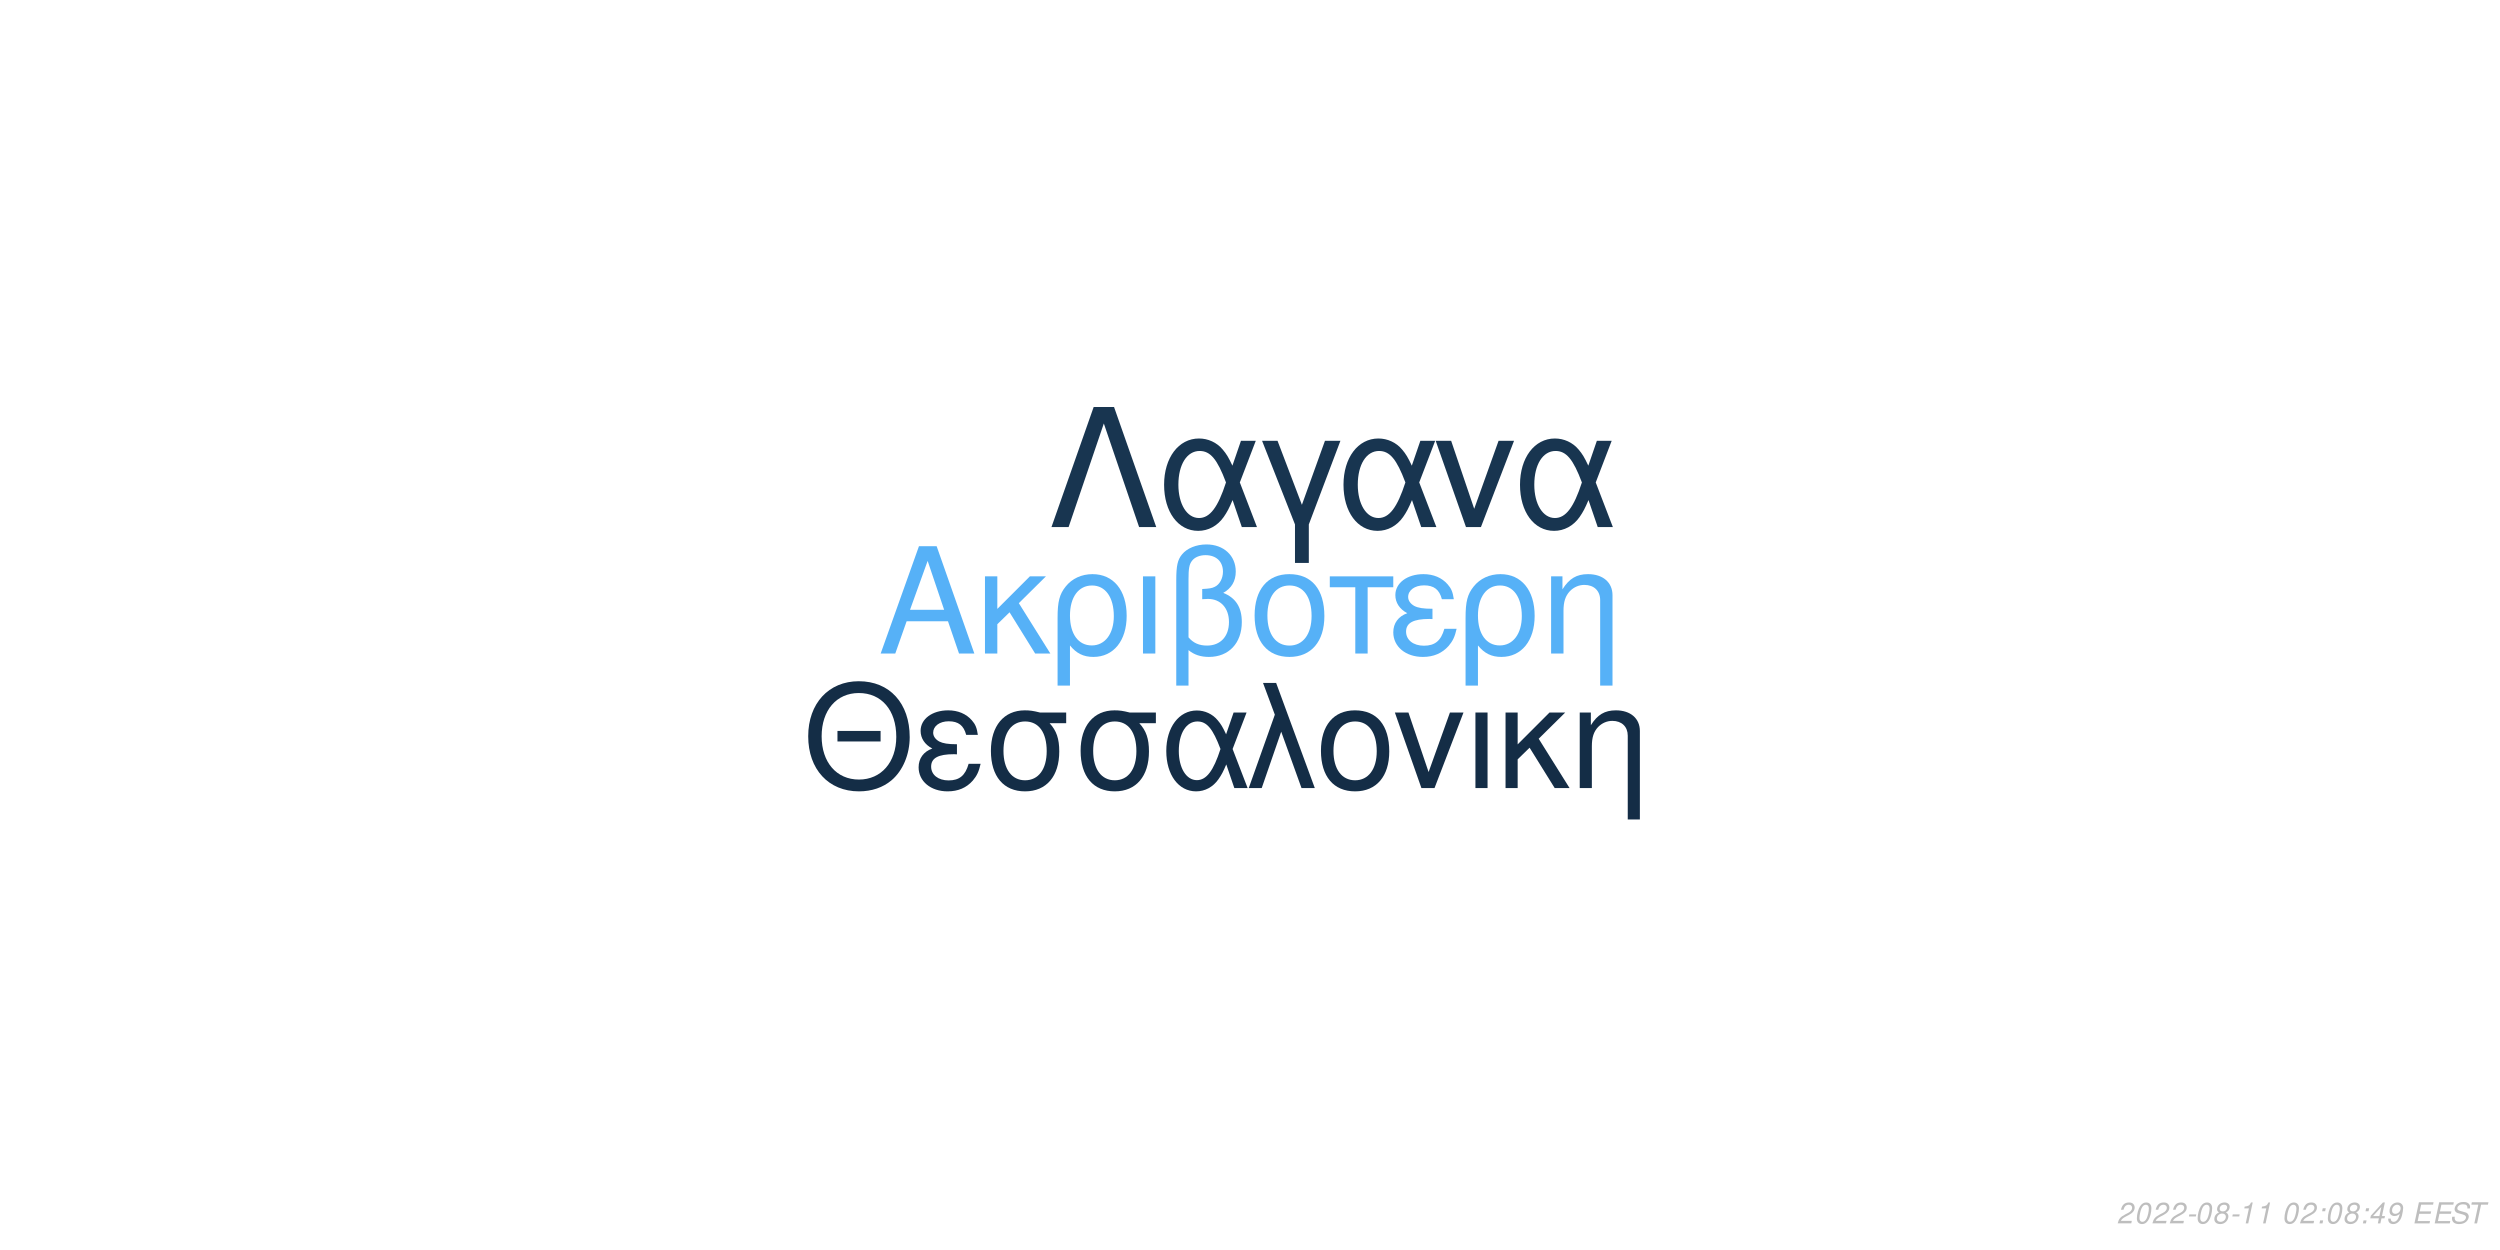
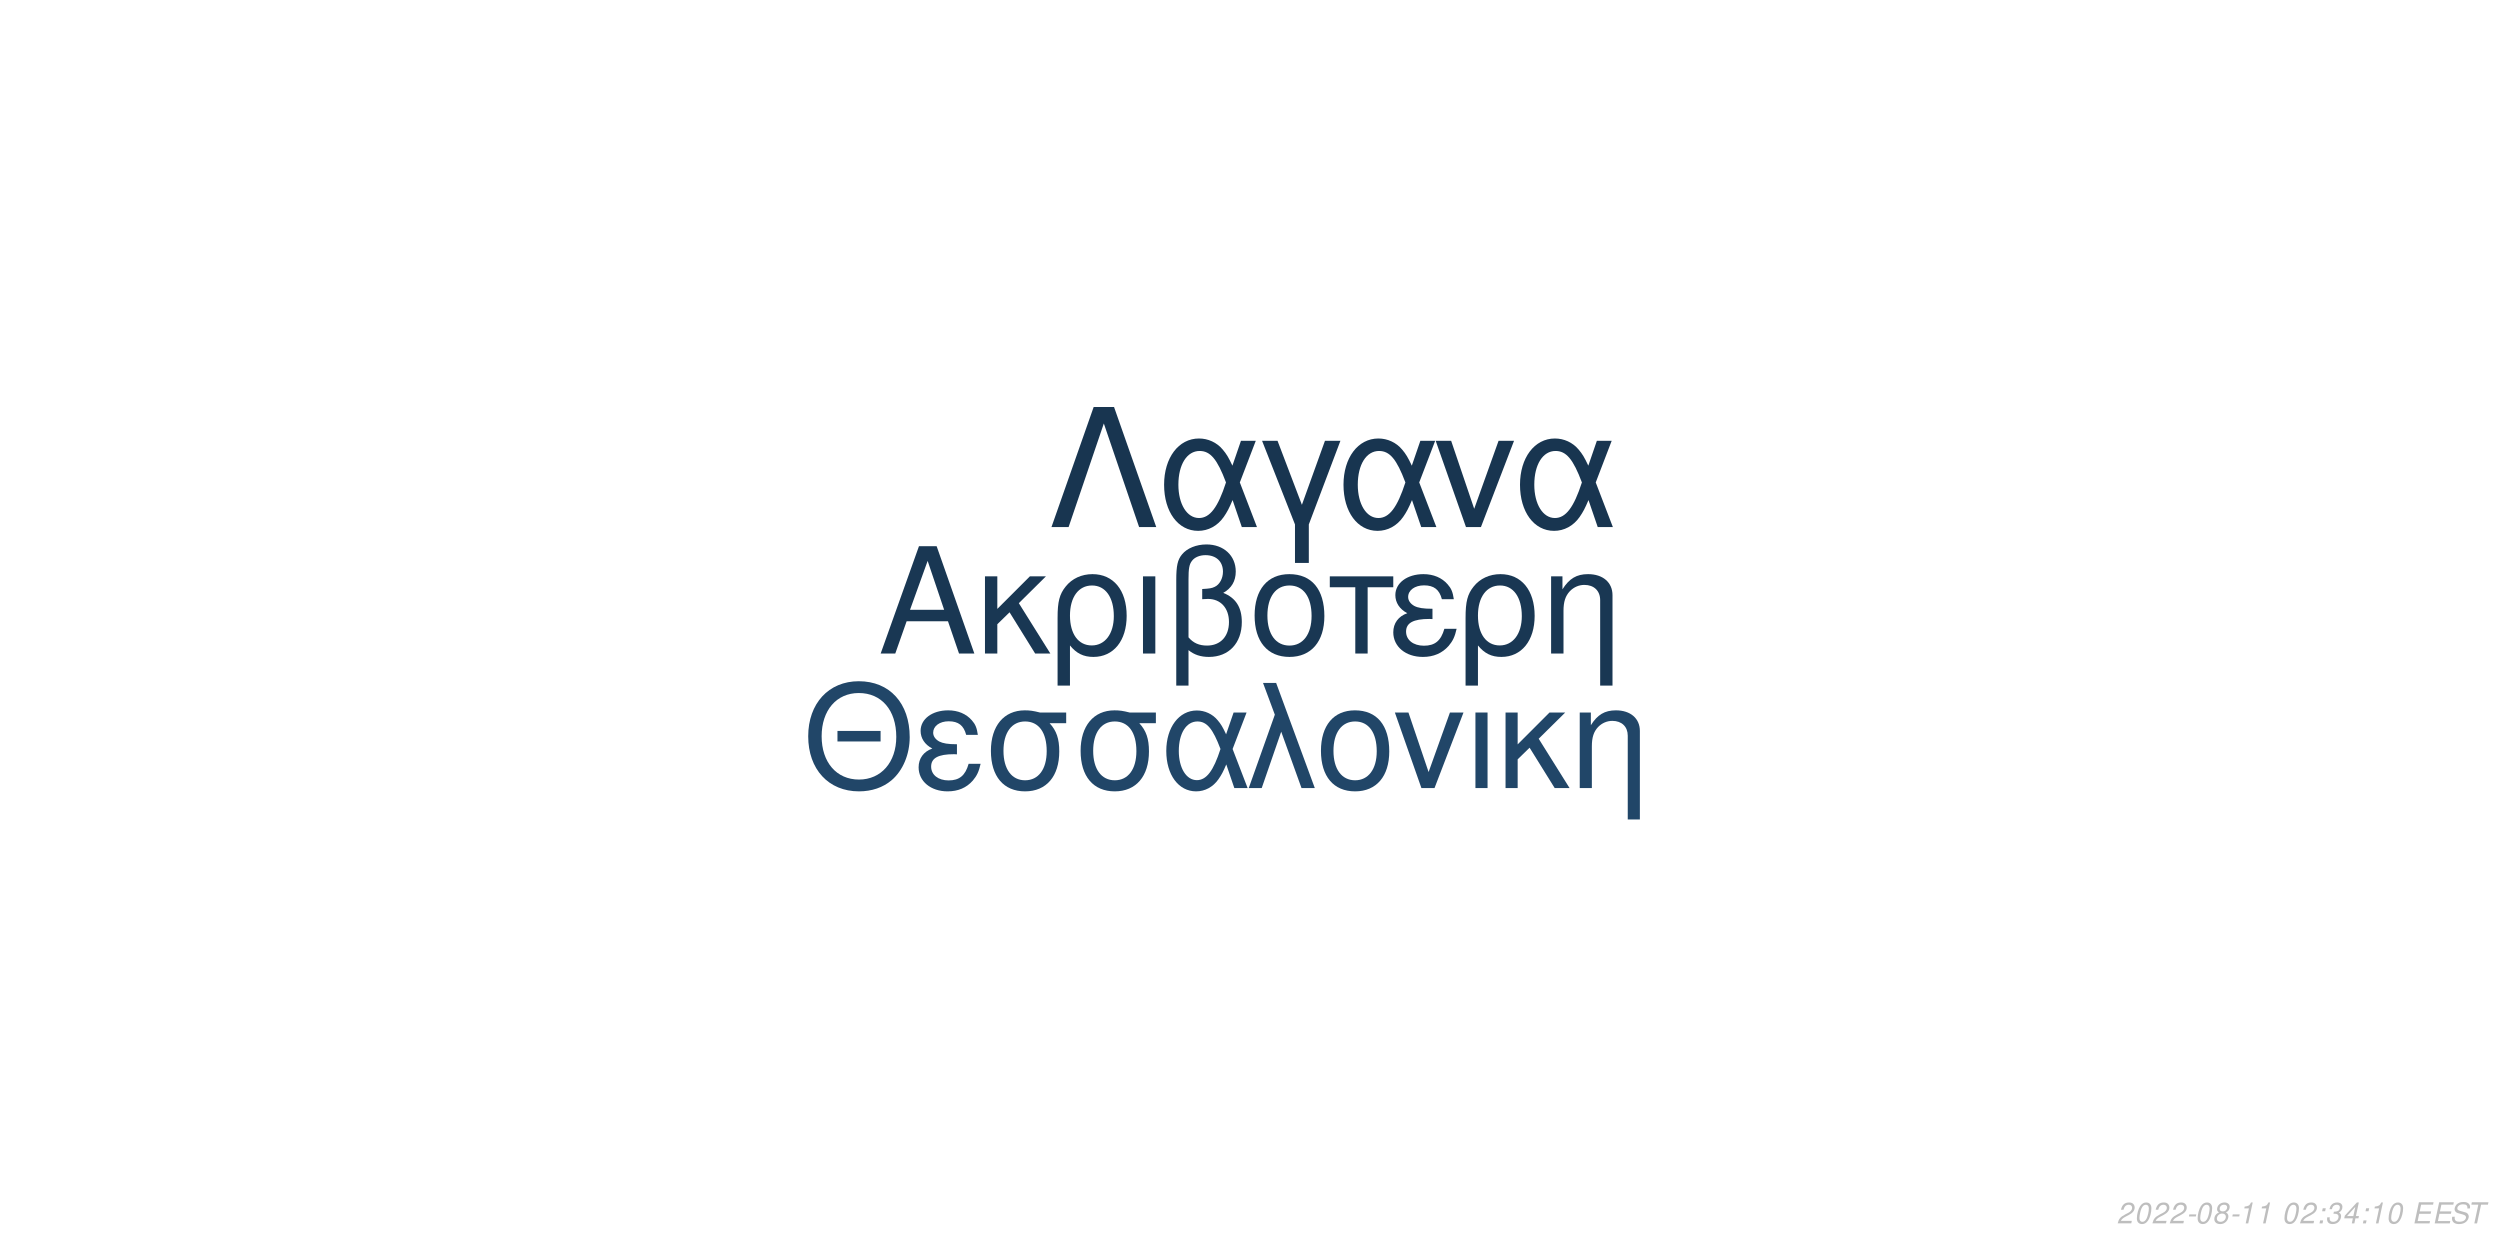
<svg xmlns="http://www.w3.org/2000/svg" xmlns:xlink="http://www.w3.org/1999/xlink" width="864pt" height="432pt" viewBox="0 0 864 432" version="1.1">
  <defs>
    <g>
      <symbol overflow="visible" id="glyph0-0">
        <path style="stroke:none;" d="" />
      </symbol>
      <symbol overflow="visible" id="glyph0-1">
        <path style="stroke:none;" d="M 24.125 -11.141 L 27.938 0 L 33.234 0 L 20.203 -37.094 L 14.094 -37.094 L 0.859 0 L 5.906 0 L 9.828 -11.141 Z M 22.797 -15.109 L 11 -15.109 L 17.094 -32.016 Z M 22.797 -15.109 " />
      </symbol>
      <symbol overflow="visible" id="glyph0-2">
        <path style="stroke:none;" d="M 7.172 -15.422 L 7.172 -26.672 L 2.906 -26.672 L 2.906 0 L 7.172 0 L 7.172 -10.125 L 11.406 -14.25 L 20.25 0 L 25.5 0 L 14.609 -17.406 L 23.969 -26.672 L 18.422 -26.672 Z M 7.172 -15.422 " />
      </symbol>
      <symbol overflow="visible" id="glyph0-3">
        <path style="stroke:none;" d="M 3 11.094 L 7.281 11.094 L 7.281 -2.797 C 9.516 -0.047 11.953 1.172 15.375 1.172 C 22.344 1.172 26.875 -4.422 26.875 -13.031 C 26.875 -21.891 22.297 -27.438 15.062 -27.438 C 11.297 -27.438 7.984 -25.906 5.797 -23.156 C 3.672 -20.516 3 -17.969 3 -12.359 Z M 14.906 -23.516 C 19.547 -23.516 22.438 -19.438 22.438 -12.922 C 22.438 -6.812 19.391 -2.797 14.812 -2.797 C 10.172 -2.797 7.281 -6.766 7.281 -13.125 C 7.281 -19.484 10.234 -23.516 14.906 -23.516 Z M 14.906 -23.516 " />
      </symbol>
      <symbol overflow="visible" id="glyph0-4">
        <path style="stroke:none;" d="M 3.516 0 L 7.781 0 L 7.781 -26.672 L 3.516 -26.672 Z M 3.516 0 " />
      </symbol>
      <symbol overflow="visible" id="glyph0-5">
        <path style="stroke:none;" d="M 4.016 11.094 L 8.25 11.094 L 8.25 -1.172 C 10.172 0.406 12.422 1.172 15.312 1.172 C 22.188 1.172 26.672 -3.609 26.672 -10.891 C 26.672 -15.984 24.578 -19.234 20.25 -20.969 C 23.109 -22.547 24.578 -25.031 24.578 -28.344 C 24.578 -33.844 20.406 -37.703 14.453 -37.703 C 10.938 -37.703 7.734 -36.391 6 -34.25 C 4.484 -32.422 4.016 -30.328 4.016 -25.391 Z M 8.25 -25.656 C 8.25 -29.359 8.5 -30.844 9.469 -32.062 C 10.375 -33.281 12.156 -34 14.094 -34 C 17.812 -34 20.156 -31.812 20.156 -28.297 C 20.156 -25.953 18.984 -23.812 17.297 -23.047 C 16.281 -22.547 15.469 -22.438 12.984 -22.297 L 12.984 -18.781 C 13.734 -18.828 14.344 -18.875 14.969 -18.875 C 19.344 -18.875 22.234 -15.719 22.234 -10.891 C 22.234 -5.906 19.281 -2.75 14.656 -2.75 C 11.953 -2.75 9.922 -3.609 8.25 -5.594 Z M 8.25 -25.656 " />
      </symbol>
      <symbol overflow="visible" id="glyph0-6">
        <path style="stroke:none;" d="M 14.094 -27.438 C 6.562 -27.438 2.094 -22.094 2.094 -13.125 C 2.094 -4.125 6.562 1.172 14.141 1.172 C 21.672 1.172 26.203 -4.172 26.203 -12.922 C 26.203 -22.188 21.828 -27.438 14.094 -27.438 Z M 14.141 -23.516 C 18.938 -23.516 21.781 -19.594 21.781 -12.984 C 21.781 -6.672 18.828 -2.75 14.141 -2.75 C 9.422 -2.75 6.516 -6.672 6.516 -13.125 C 6.516 -19.594 9.422 -23.516 14.141 -23.516 Z M 14.141 -23.516 " />
      </symbol>
      <symbol overflow="visible" id="glyph0-7">
        <path style="stroke:none;" d="M 7.891 0 L 12.156 0 L 12.156 -22.906 L 21.016 -22.906 L 21.016 -26.672 L -0.922 -26.672 L -0.922 -22.906 L 7.891 -22.906 Z M 7.891 0 " />
      </symbol>
      <symbol overflow="visible" id="glyph0-8">
        <path style="stroke:none;" d="M 14.562 -15.469 C 11.344 -15.469 9.562 -15.781 8.297 -16.438 C 6.922 -17.203 6.156 -18.328 6.156 -19.547 C 6.156 -21.891 8.453 -23.562 11.656 -23.562 C 15.062 -23.562 16.953 -22.094 17.812 -18.781 L 21.938 -18.781 C 21.578 -21.266 21.062 -22.5 19.797 -23.922 C 17.812 -26.203 14.906 -27.438 11.453 -27.438 C 5.797 -27.438 1.734 -24.375 1.734 -20.203 C 1.734 -17.609 3.156 -15.375 5.859 -13.938 C 2.797 -12.875 1.016 -10.484 1.016 -7.328 C 1.016 -2.391 5.297 1.172 11.25 1.172 C 14.969 1.172 17.906 -0.109 20.156 -2.641 C 21.578 -4.328 22.297 -5.797 22.906 -8.547 L 18.672 -8.547 C 17.5 -4.422 15.422 -2.703 11.609 -2.703 C 7.938 -2.703 5.438 -4.688 5.438 -7.578 C 5.438 -10.578 7.938 -11.953 13.484 -11.953 C 13.641 -11.953 14.094 -11.953 14.562 -11.906 Z M 14.562 -15.469 " />
      </symbol>
      <symbol overflow="visible" id="glyph0-9">
        <path style="stroke:none;" d="M 3.562 -26.672 L 3.562 0 L 7.844 0 L 7.844 -14.703 C 7.844 -17.906 8.5 -19.891 10.031 -21.531 C 11.406 -22.953 13.188 -23.719 15.062 -23.719 C 18.375 -23.719 20.516 -21.672 20.516 -18.469 L 20.516 11.094 L 24.781 11.094 L 24.781 -20.156 C 24.781 -24.578 21.469 -27.438 16.328 -27.438 C 12.359 -27.438 9.828 -25.906 7.484 -22.188 L 7.484 -26.672 Z M 3.562 -26.672 " />
      </symbol>
      <symbol overflow="visible" id="glyph1-0">
        <path style="stroke:none;" d="" />
      </symbol>
      <symbol overflow="visible" id="glyph1-1">
        <path style="stroke:none;" d="M 26.859 -19.734 L 11.953 -19.734 L 11.953 -16.094 L 26.859 -16.094 Z M 19.328 -36.922 C 8.922 -36.922 1.844 -29.25 1.844 -17.891 C 1.844 -6.484 8.875 1.141 19.391 1.141 C 23.812 1.141 27.703 -0.203 30.641 -2.688 C 34.578 -6.031 36.922 -11.656 36.922 -17.594 C 36.922 -29.297 30 -36.922 19.328 -36.922 Z M 19.328 -32.844 C 27.203 -32.844 32.281 -26.906 32.281 -17.688 C 32.281 -8.922 27.062 -2.938 19.391 -2.938 C 11.609 -2.938 6.484 -8.922 6.484 -17.891 C 6.484 -26.859 11.609 -32.844 19.328 -32.844 Z M 19.328 -32.844 " />
      </symbol>
      <symbol overflow="visible" id="glyph1-2">
        <path style="stroke:none;" d="M 14.25 -15.141 C 11.109 -15.141 9.375 -15.453 8.125 -16.094 C 6.781 -16.844 6.031 -17.938 6.031 -19.141 C 6.031 -21.422 8.266 -23.078 11.406 -23.078 C 14.75 -23.078 16.594 -21.625 17.438 -18.391 L 21.469 -18.391 C 21.125 -20.828 20.625 -22.031 19.391 -23.422 C 17.438 -25.656 14.594 -26.859 11.219 -26.859 C 5.688 -26.859 1.688 -23.875 1.688 -19.781 C 1.688 -17.234 3.094 -15.047 5.734 -13.656 C 2.734 -12.609 1 -10.266 1 -7.172 C 1 -2.344 5.188 1.141 11.016 1.141 C 14.656 1.141 17.547 -0.094 19.734 -2.594 C 21.125 -4.234 21.828 -5.688 22.422 -8.375 L 18.281 -8.375 C 17.141 -4.328 15.094 -2.641 11.359 -2.641 C 7.766 -2.641 5.328 -4.578 5.328 -7.422 C 5.328 -10.359 7.766 -11.703 13.203 -11.703 C 13.359 -11.703 13.797 -11.703 14.25 -11.656 Z M 14.25 -15.141 " />
      </symbol>
      <symbol overflow="visible" id="glyph1-3">
        <path style="stroke:none;" d="M 29 -26.109 L 19.938 -26.109 C 17.594 -26.703 16.438 -26.859 14.703 -26.859 C 7.469 -26.859 2.984 -21.469 2.984 -12.859 C 2.984 -4.031 7.375 1.141 14.797 1.141 C 22.172 1.141 26.609 -4.078 26.609 -12.656 C 26.609 -17.047 25.656 -19.828 23.266 -22.422 L 29 -22.422 Z M 14.797 -23.016 C 19.531 -23.016 22.266 -19.234 22.266 -12.75 C 22.266 -6.531 19.438 -2.688 14.797 -2.688 C 10.172 -2.688 7.328 -6.531 7.328 -12.859 C 7.328 -19.188 10.172 -23.016 14.797 -23.016 Z M 14.797 -23.016 " />
      </symbol>
      <symbol overflow="visible" id="glyph1-4">
        <path style="stroke:none;" d="M 29.344 -26.109 L 24.859 -26.109 L 22.266 -18.578 C 21.125 -21.031 20.484 -22.125 19.328 -23.469 C 17.547 -25.609 14.906 -26.812 12.156 -26.812 C 5.984 -26.812 1.594 -20.984 1.594 -12.812 C 1.594 -4.578 5.828 1.141 11.906 1.141 C 14.953 1.141 17.734 -0.344 19.625 -3.047 C 20.672 -4.531 21.281 -5.688 22.328 -8.172 L 25.109 0 L 29.703 0 L 24.516 -13.5 Z M 20.328 -13.5 C 17.891 -5.922 15.453 -2.734 12.156 -2.734 C 8.516 -2.734 5.922 -6.922 5.922 -12.812 C 5.922 -18.938 8.516 -23.016 12.359 -23.016 C 15.594 -23.016 17.688 -20.531 20.328 -13.5 Z M 20.328 -13.5 " />
      </symbol>
      <symbol overflow="visible" id="glyph1-5">
        <path style="stroke:none;" d="M 1.094 0 L 5.578 0 L 12.312 -19.484 L 19.328 0 L 23.922 0 L 10.562 -36.328 L 6.031 -36.328 L 10.109 -25.359 Z M 1.094 0 " />
      </symbol>
      <symbol overflow="visible" id="glyph1-6">
        <path style="stroke:none;" d="M 13.797 -26.859 C 6.422 -26.859 2.047 -21.625 2.047 -12.859 C 2.047 -4.031 6.422 1.141 13.859 1.141 C 21.234 1.141 25.656 -4.078 25.656 -12.656 C 25.656 -21.719 21.375 -26.859 13.797 -26.859 Z M 13.859 -23.016 C 18.531 -23.016 21.328 -19.188 21.328 -12.703 C 21.328 -6.531 18.438 -2.688 13.859 -2.688 C 9.219 -2.688 6.375 -6.531 6.375 -12.859 C 6.375 -19.188 9.219 -23.016 13.859 -23.016 Z M 13.859 -23.016 " />
      </symbol>
      <symbol overflow="visible" id="glyph1-7">
        <path style="stroke:none;" d="M 14.297 0 L 24.312 -26.109 L 19.625 -26.109 L 12.25 -5.531 L 5.281 -26.109 L 0.594 -26.109 L 9.766 0 Z M 14.297 0 " />
      </symbol>
      <symbol overflow="visible" id="glyph1-8">
        <path style="stroke:none;" d="M 3.438 0 L 7.625 0 L 7.625 -26.109 L 3.438 -26.109 Z M 3.438 0 " />
      </symbol>
      <symbol overflow="visible" id="glyph1-9">
        <path style="stroke:none;" d="M 7.031 -15.094 L 7.031 -26.109 L 2.844 -26.109 L 2.844 0 L 7.031 0 L 7.031 -9.922 L 11.156 -13.953 L 19.828 0 L 24.969 0 L 14.297 -17.047 L 23.469 -26.109 L 18.031 -26.109 Z M 7.031 -15.094 " />
      </symbol>
      <symbol overflow="visible" id="glyph1-10">
        <path style="stroke:none;" d="M 3.484 -26.109 L 3.484 0 L 7.672 0 L 7.672 -14.406 C 7.672 -17.547 8.328 -19.484 9.812 -21.078 C 11.156 -22.469 12.906 -23.219 14.75 -23.219 C 17.984 -23.219 20.078 -21.234 20.078 -18.094 L 20.078 10.859 L 24.266 10.859 L 24.266 -19.734 C 24.266 -24.062 21.031 -26.859 16 -26.859 C 12.109 -26.859 9.609 -25.359 7.328 -21.719 L 7.328 -26.109 Z M 3.484 -26.109 " />
      </symbol>
      <symbol overflow="visible" id="glyph2-0">
        <path style="stroke:none;" d="" />
      </symbol>
      <symbol overflow="visible" id="glyph2-1">
        <path style="stroke:none;" d="M 22.531 -41.484 L 15.484 -41.484 L 0.906 0 L 6.828 0 L 19 -35.797 L 31.188 0 L 37.109 0 Z M 22.531 -41.484 " />
      </symbol>
      <symbol overflow="visible" id="glyph2-2">
        <path style="stroke:none;" d="M 33.516 -29.812 L 28.391 -29.812 L 25.438 -21.219 C 24.125 -24.016 23.391 -25.266 22.078 -26.797 C 20.031 -29.25 17.016 -30.609 13.891 -30.609 C 6.828 -30.609 1.828 -23.953 1.828 -14.625 C 1.828 -5.234 6.656 1.312 13.594 1.312 C 17.078 1.312 20.266 -0.391 22.422 -3.469 C 23.609 -5.172 24.297 -6.484 25.5 -9.328 L 28.688 0 L 33.922 0 L 28 -15.422 Z M 23.219 -15.422 C 20.422 -6.766 17.641 -3.125 13.891 -3.125 C 9.734 -3.125 6.766 -7.906 6.766 -14.625 C 6.766 -21.625 9.734 -26.297 14.109 -26.297 C 17.812 -26.297 20.203 -23.453 23.219 -15.422 Z M 23.219 -15.422 " />
      </symbol>
      <symbol overflow="visible" id="glyph2-3">
        <path style="stroke:none;" d="M 12.062 12.406 L 16.844 12.406 L 16.844 -0.906 L 27.766 -29.812 L 22.422 -29.812 L 14.453 -7.688 L 6.031 -29.812 L 0.688 -29.812 L 12.062 -0.906 Z M 12.062 12.406 " />
      </symbol>
      <symbol overflow="visible" id="glyph2-4">
        <path style="stroke:none;" d="M 16.328 0 L 27.766 -29.812 L 22.422 -29.812 L 14 -6.312 L 6.031 -29.812 L 0.688 -29.812 L 11.156 0 Z M 16.328 0 " />
      </symbol>
      <symbol overflow="visible" id="glyph3-0">
        <path style="stroke:none;" d="" />
      </symbol>
      <symbol overflow="visible" id="glyph3-1">
        <path style="stroke:none;" d="M 5.234 -0.875 L 1.469 -0.875 C 1.641 -1.375 2.203 -1.891 3.109 -2.344 L 4.234 -2.938 C 5.562 -3.625 6.219 -4.469 6.219 -5.484 C 6.219 -5.938 6.062 -6.359 5.797 -6.656 C 5.469 -7.047 4.984 -7.234 4.312 -7.234 C 2.766 -7.234 1.891 -6.453 1.484 -4.734 L 2.375 -4.734 C 2.484 -5.188 2.609 -5.484 2.797 -5.75 C 3.094 -6.203 3.609 -6.453 4.188 -6.453 C 4.891 -6.453 5.344 -6.031 5.344 -5.375 C 5.344 -4.703 4.859 -4.094 4.016 -3.656 L 2.984 -3.125 C 1.234 -2.188 0.797 -1.656 0.344 -0.016 L 5.047 -0.016 Z M 5.234 -0.875 " />
      </symbol>
      <symbol overflow="visible" id="glyph3-2">
        <path style="stroke:none;" d="M 4.203 -7.234 C 3.375 -7.234 2.688 -6.812 2.125 -5.984 C 1.484 -5.047 0.984 -3.188 0.984 -1.734 C 0.984 -1.109 1.172 -0.562 1.484 -0.266 C 1.797 0.047 2.281 0.234 2.766 0.234 C 3.625 0.234 4.281 -0.156 4.859 -1.016 C 5.516 -1.953 6 -3.797 6 -5.266 C 6 -6.5 5.328 -7.234 4.203 -7.234 Z M 4.094 -6.453 C 4.734 -6.453 5.125 -5.984 5.125 -5.156 C 5.125 -4.203 4.781 -2.625 4.406 -1.812 C 3.984 -0.938 3.516 -0.547 2.875 -0.547 C 2.25 -0.547 1.875 -1.031 1.875 -1.828 C 1.875 -2.797 2.203 -4.344 2.594 -5.203 C 2.984 -6.047 3.453 -6.453 4.094 -6.453 Z M 4.094 -6.453 " />
      </symbol>
      <symbol overflow="visible" id="glyph3-3">
        <path style="stroke:none;" d="M 3.516 -3.125 L 1.125 -3.125 L 0.969 -2.406 L 3.359 -2.406 Z M 3.516 -3.125 " />
      </symbol>
      <symbol overflow="visible" id="glyph3-4">
        <path style="stroke:none;" d="M 4.766 -3.797 C 5.078 -3.969 5.234 -4.078 5.438 -4.234 C 5.812 -4.594 6.062 -5.172 6.062 -5.734 C 6.062 -6.625 5.344 -7.234 4.266 -7.234 C 2.812 -7.234 1.703 -6.219 1.703 -4.875 C 1.703 -4.406 1.875 -4.125 2.359 -3.812 C 1.297 -3.312 0.75 -2.516 0.75 -1.469 C 0.75 -0.438 1.547 0.234 2.812 0.234 C 3.656 0.234 4.359 -0.094 4.938 -0.734 C 5.359 -1.234 5.609 -1.859 5.609 -2.438 C 5.609 -3.047 5.312 -3.516 4.766 -3.797 Z M 4.109 -6.453 C 4.797 -6.453 5.188 -6.125 5.188 -5.578 C 5.188 -5.266 5.062 -4.922 4.859 -4.672 C 4.562 -4.312 4.188 -4.156 3.656 -4.156 C 2.984 -4.156 2.594 -4.453 2.594 -4.984 C 2.594 -5.859 3.203 -6.453 4.109 -6.453 Z M 3.453 -3.406 C 4.234 -3.406 4.734 -2.984 4.734 -2.312 C 4.734 -1.312 3.922 -0.547 2.875 -0.547 C 2.125 -0.547 1.625 -0.969 1.625 -1.625 C 1.625 -2.609 2.438 -3.406 3.453 -3.406 Z M 3.453 -3.406 " />
      </symbol>
      <symbol overflow="visible" id="glyph3-5">
        <path style="stroke:none;" d="M 3.703 -5.188 L 2.594 0 L 3.469 0 L 5.016 -7.234 L 4.438 -7.234 C 3.906 -6.156 3.688 -6.016 2.234 -5.812 L 2.109 -5.188 Z M 3.703 -5.188 " />
      </symbol>
      <symbol overflow="visible" id="glyph3-6">
        <path style="stroke:none;" d="" />
      </symbol>
      <symbol overflow="visible" id="glyph3-7">
        <path style="stroke:none;" d="M 2.359 -1.031 L 1.312 -1.031 L 1.094 0 L 2.141 0 Z M 3.266 -5.234 L 2.219 -5.234 L 2 -4.203 L 3.047 -4.203 Z M 3.266 -5.234 " />
      </symbol>
      <symbol overflow="visible" id="glyph3-8">
-         <path style="stroke:none;" d="M 3.625 -1.75 L 3.266 0 L 4.141 0 L 4.516 -1.75 L 5.562 -1.75 L 5.734 -2.531 L 4.688 -2.531 L 5.688 -7.234 L 5.016 -7.234 L 0.844 -2.672 L 0.641 -1.75 Z M 3.797 -2.531 L 1.594 -2.531 L 4.469 -5.703 Z M 3.797 -2.531 " />
+         <path style="stroke:none;" d="M 2.922 -3.312 C 3.125 -3.344 3.234 -3.344 3.375 -3.344 C 4.203 -3.344 4.688 -3 4.688 -2.406 C 4.688 -1.312 3.906 -0.547 2.781 -0.547 C 2.047 -0.547 1.594 -0.938 1.594 -1.562 C 1.594 -1.719 1.609 -1.844 1.656 -2.094 L 0.766 -2.094 C 0.734 -1.797 0.719 -1.641 0.719 -1.469 C 0.719 -0.375 1.406 0.234 2.641 0.234 C 3.547 0.234 4.297 -0.078 4.812 -0.656 C 5.266 -1.156 5.562 -1.875 5.562 -2.547 C 5.562 -3.125 5.344 -3.453 4.797 -3.734 C 5.641 -4.234 6.016 -4.844 6.016 -5.734 C 6.016 -6.656 5.312 -7.234 4.203 -7.234 C 3.375 -7.234 2.672 -6.938 2.188 -6.375 C 1.891 -6.031 1.703 -5.641 1.516 -4.906 L 2.391 -4.906 C 2.5 -5.359 2.594 -5.594 2.734 -5.812 C 3.047 -6.234 3.516 -6.453 4.078 -6.453 C 4.734 -6.453 5.141 -6.125 5.141 -5.578 C 5.141 -5.188 5.016 -4.797 4.797 -4.547 C 4.516 -4.234 4 -4.062 3.266 -4.062 L 3.078 -4.062 Z M 2.922 -3.312 " />
      </symbol>
      <symbol overflow="visible" id="glyph3-9">
-         <path style="stroke:none;" d="M 0.844 -1.656 C 0.844 -1.547 0.844 -1.438 0.844 -1.375 C 0.844 -0.406 1.531 0.234 2.578 0.234 C 3.203 0.234 3.766 0.016 4.297 -0.438 C 4.938 -1 5.312 -1.656 5.594 -2.719 C 5.844 -3.672 6.016 -4.766 6.016 -5.375 C 6.016 -5.844 5.844 -6.328 5.547 -6.656 C 5.203 -7.031 4.703 -7.234 4.062 -7.234 C 2.516 -7.234 1.297 -5.938 1.297 -4.266 C 1.297 -3.203 1.984 -2.547 3.047 -2.547 C 3.484 -2.547 3.953 -2.672 4.281 -2.891 C 4.406 -2.984 4.547 -3.078 4.828 -3.344 C 4.438 -1.484 3.703 -0.547 2.703 -0.547 C 2.109 -0.547 1.719 -0.938 1.719 -1.547 L 1.719 -1.656 Z M 3.953 -6.453 C 4.625 -6.453 5.141 -5.953 5.141 -5.281 C 5.141 -4.188 4.312 -3.312 3.297 -3.312 C 2.594 -3.312 2.172 -3.734 2.172 -4.453 C 2.172 -5.562 2.984 -6.453 3.953 -6.453 Z M 3.953 -6.453 " />
+         <path style="stroke:none;" d="M 3.625 -1.75 L 3.266 0 L 4.141 0 L 4.516 -1.75 L 5.562 -1.75 L 5.734 -2.531 L 4.688 -2.531 L 5.688 -7.234 L 5.016 -7.234 L 0.844 -2.672 L 0.641 -1.75 Z M 3.797 -2.531 L 1.594 -2.531 L 4.469 -5.703 Z M 3.797 -2.531 " />
      </symbol>
      <symbol overflow="visible" id="glyph3-10">
        <path style="stroke:none;" d="M 2.547 -3.312 L 6.5 -3.312 L 6.688 -4.141 L 2.719 -4.141 L 3.219 -6.469 L 7.344 -6.469 L 7.516 -7.297 L 2.453 -7.297 L 0.906 0 L 6.125 0 L 6.297 -0.812 L 2.016 -0.812 Z M 2.547 -3.312 " />
      </symbol>
      <symbol overflow="visible" id="glyph3-11">
        <path style="stroke:none;" d="M 7.062 -5.156 C 7.125 -5.438 7.141 -5.562 7.141 -5.703 C 7.141 -6.156 6.938 -6.594 6.594 -6.891 C 6.188 -7.25 5.656 -7.406 4.875 -7.406 C 3.844 -7.406 3.047 -7.125 2.5 -6.562 C 2.094 -6.141 1.781 -5.438 1.781 -4.922 C 1.781 -4.297 2.219 -3.766 2.891 -3.562 L 4.594 -3.094 C 5.406 -2.859 5.734 -2.578 5.734 -2.094 C 5.734 -1.781 5.547 -1.406 5.266 -1.141 C 4.844 -0.766 4.266 -0.578 3.453 -0.578 C 2.328 -0.578 1.812 -0.984 1.812 -1.906 C 1.812 -2.047 1.812 -2.125 1.844 -2.312 L 0.984 -2.312 C 0.906 -2.062 0.891 -1.906 0.891 -1.688 C 0.891 -0.484 1.797 0.234 3.297 0.234 C 4.359 0.234 5.234 -0.062 5.812 -0.609 C 6.344 -1.078 6.688 -1.797 6.688 -2.375 C 6.688 -2.641 6.609 -2.906 6.453 -3.156 C 6.234 -3.5 5.938 -3.703 5.469 -3.828 L 3.75 -4.312 C 2.984 -4.547 2.734 -4.734 2.734 -5.188 C 2.734 -5.547 2.875 -5.844 3.188 -6.109 C 3.547 -6.438 4.031 -6.594 4.703 -6.594 C 5.266 -6.594 5.688 -6.484 5.906 -6.297 C 6.094 -6.125 6.219 -5.797 6.219 -5.516 C 6.219 -5.422 6.203 -5.344 6.188 -5.156 Z M 7.062 -5.156 " />
      </symbol>
      <symbol overflow="visible" id="glyph3-12">
        <path style="stroke:none;" d="M 4.938 -6.469 L 7.312 -6.469 L 7.484 -7.297 L 1.75 -7.297 L 1.578 -6.469 L 3.984 -6.469 L 2.609 0 L 3.547 0 Z M 4.938 -6.469 " />
      </symbol>
    </g>
  </defs>
  <g id="surface1">
    <rect x="0" y="0" width="864" height="432" style="fill:rgb(100%,100%,100%);fill-opacity:1;stroke:none;" />
-     <g style="fill:rgb(33.725%,69.412%,96.863%);fill-opacity:1;">
+     <g style="fill:rgb(9.804%,21.569%,32.549%);fill-opacity:1;">
      <use xlink:href="#glyph0-1" x="303.5" y="225.861" />
      <use xlink:href="#glyph0-2" x="337.5" y="225.861" />
      <use xlink:href="#glyph0-3" x="362.5" y="225.861" />
      <use xlink:href="#glyph0-4" x="391.5" y="225.861" />
      <use xlink:href="#glyph0-5" x="402.5" y="225.861" />
      <use xlink:href="#glyph0-6" x="431.5" y="225.861" />
      <use xlink:href="#glyph0-7" x="460.5" y="225.861" />
      <use xlink:href="#glyph0-8" x="480.5" y="225.861" />
      <use xlink:href="#glyph0-3" x="503.5" y="225.861" />
      <use xlink:href="#glyph0-9" x="532.5" y="225.861" />
    </g>
-     <g style="fill:rgb(7.843%,17.647%,27.451%);fill-opacity:1;">
+     <g style="fill:rgb(12.941%,27.451%,40.784%);fill-opacity:1;">
      <use xlink:href="#glyph1-1" x="277.473" y="272.354" />
      <use xlink:href="#glyph1-2" x="316.473" y="272.354" />
      <use xlink:href="#glyph1-3" x="339.473" y="272.354" />
      <use xlink:href="#glyph1-3" x="370.473" y="272.354" />
      <use xlink:href="#glyph1-4" x="401.473" y="272.354" />
      <use xlink:href="#glyph1-5" x="430.473" y="272.354" />
      <use xlink:href="#glyph1-6" x="454.473" y="272.354" />
      <use xlink:href="#glyph1-7" x="481.473" y="272.354" />
      <use xlink:href="#glyph1-8" x="506.473" y="272.354" />
      <use xlink:href="#glyph1-9" x="517.473" y="272.354" />
      <use xlink:href="#glyph1-10" x="542.473" y="272.354" />
    </g>
    <g style="fill:rgb(9.412%,20.784%,31.373%);fill-opacity:1;">
      <use xlink:href="#glyph2-1" x="362.484" y="182.152" />
      <use xlink:href="#glyph2-2" x="400.484" y="182.152" />
      <use xlink:href="#glyph2-3" x="435.484" y="182.152" />
      <use xlink:href="#glyph2-2" x="462.484" y="182.152" />
      <use xlink:href="#glyph2-4" x="495.484" y="182.152" />
      <use xlink:href="#glyph2-2" x="523.484" y="182.152" />
    </g>
    <g style="fill:rgb(74.51%,74.51%,74.51%);fill-opacity:1;">
      <use xlink:href="#glyph3-1" x="731.52" y="422.81" />
      <use xlink:href="#glyph3-2" x="737.52" y="422.81" />
      <use xlink:href="#glyph3-1" x="743.52" y="422.81" />
      <use xlink:href="#glyph3-1" x="749.52" y="422.81" />
      <use xlink:href="#glyph3-3" x="755.52" y="422.81" />
      <use xlink:href="#glyph3-2" x="758.52" y="422.81" />
      <use xlink:href="#glyph3-4" x="764.52" y="422.81" />
      <use xlink:href="#glyph3-3" x="770.52" y="422.81" />
      <use xlink:href="#glyph3-5" x="773.52" y="422.81" />
      <use xlink:href="#glyph3-5" x="779.52" y="422.81" />
      <use xlink:href="#glyph3-6" x="785.52" y="422.81" />
      <use xlink:href="#glyph3-2" x="788.52" y="422.81" />
      <use xlink:href="#glyph3-1" x="794.52" y="422.81" />
      <use xlink:href="#glyph3-7" x="800.52" y="422.81" />
-       <use xlink:href="#glyph3-2" x="803.52" y="422.81" />
-       <use xlink:href="#glyph3-4" x="809.52" y="422.81" />
+       <use xlink:href="#glyph3-8" x="803.52" y="422.81" />
+       <use xlink:href="#glyph3-9" x="809.52" y="422.81" />
      <use xlink:href="#glyph3-7" x="815.52" y="422.81" />
-       <use xlink:href="#glyph3-8" x="818.52" y="422.81" />
-       <use xlink:href="#glyph3-9" x="824.52" y="422.81" />
+       <use xlink:href="#glyph3-5" x="818.52" y="422.81" />
+       <use xlink:href="#glyph3-2" x="824.52" y="422.81" />
      <use xlink:href="#glyph3-6" x="830.52" y="422.81" />
      <use xlink:href="#glyph3-10" x="833.52" y="422.81" />
      <use xlink:href="#glyph3-10" x="840.52" y="422.81" />
      <use xlink:href="#glyph3-11" x="846.52" y="422.81" />
      <use xlink:href="#glyph3-12" x="852.52" y="422.81" />
    </g>
  </g>
</svg>
